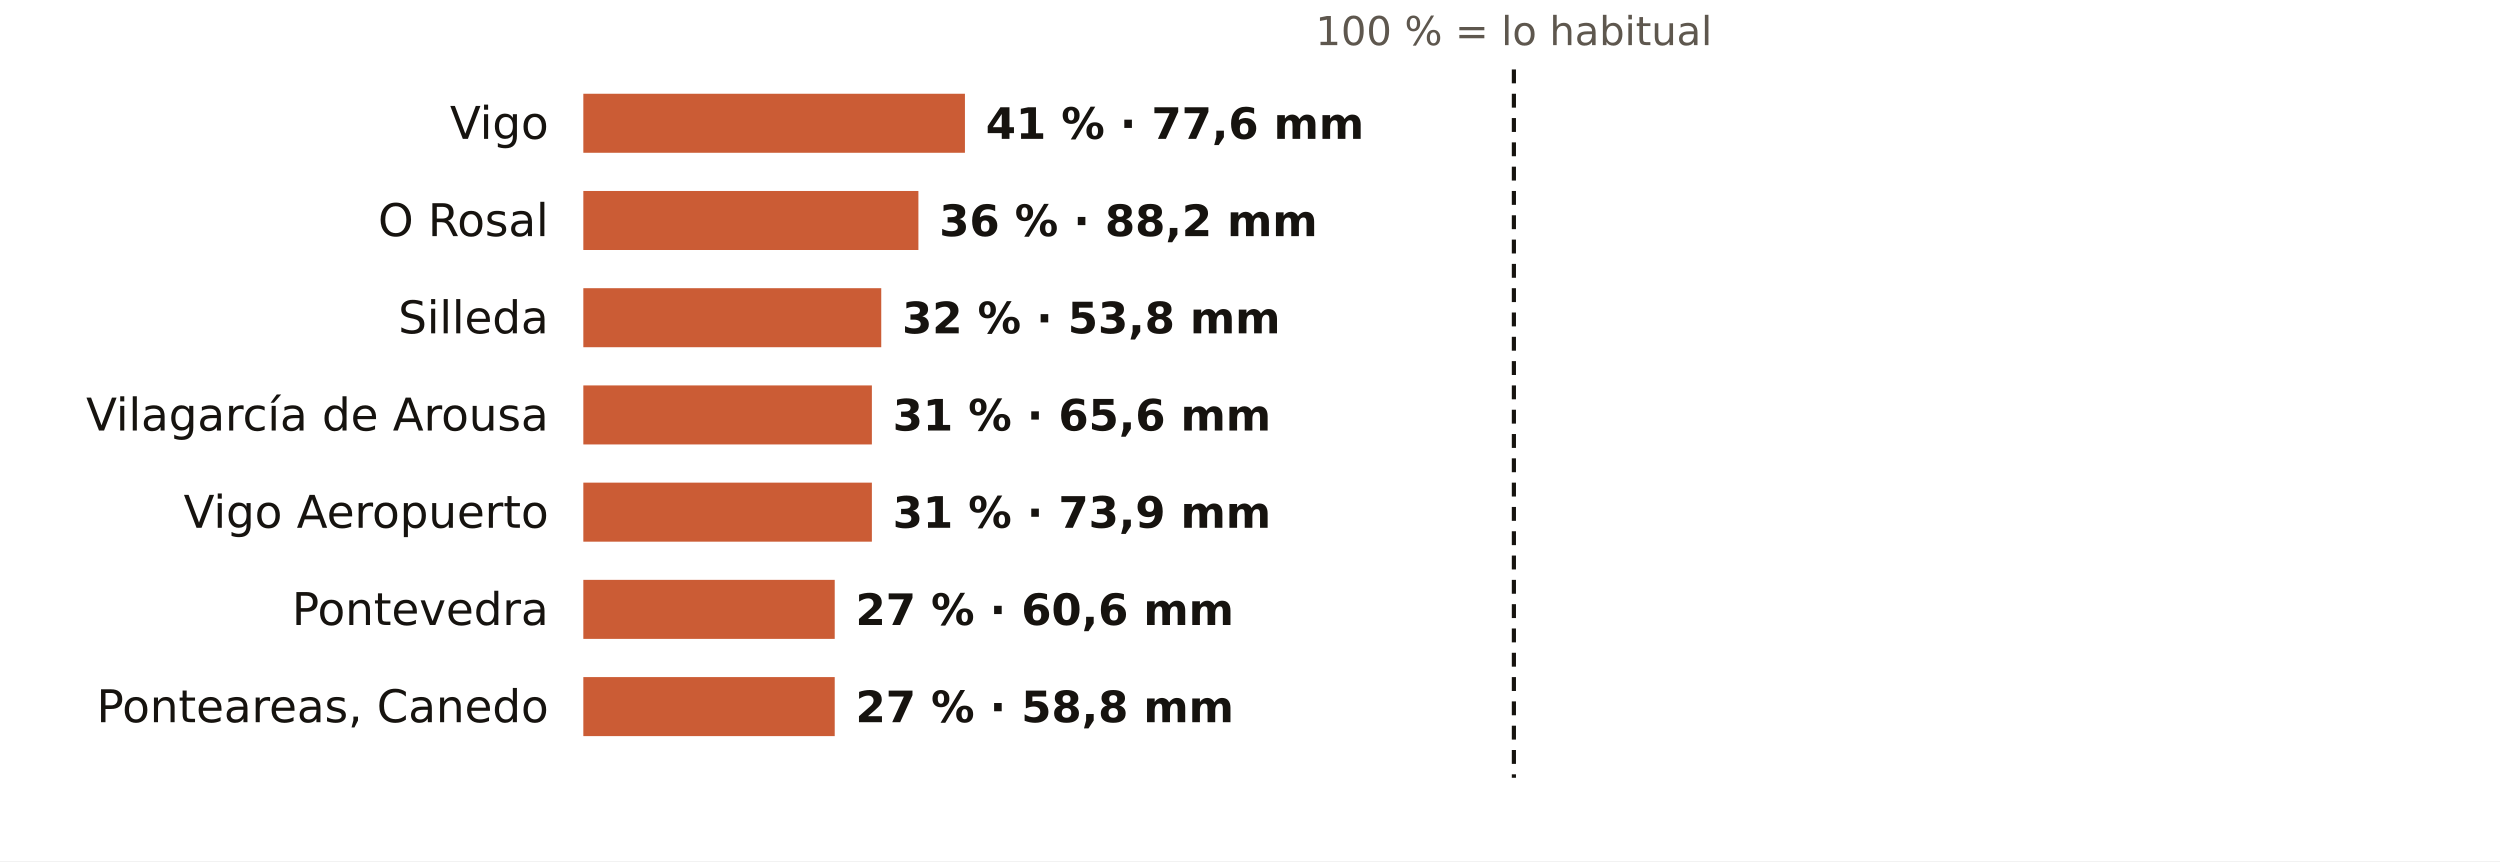
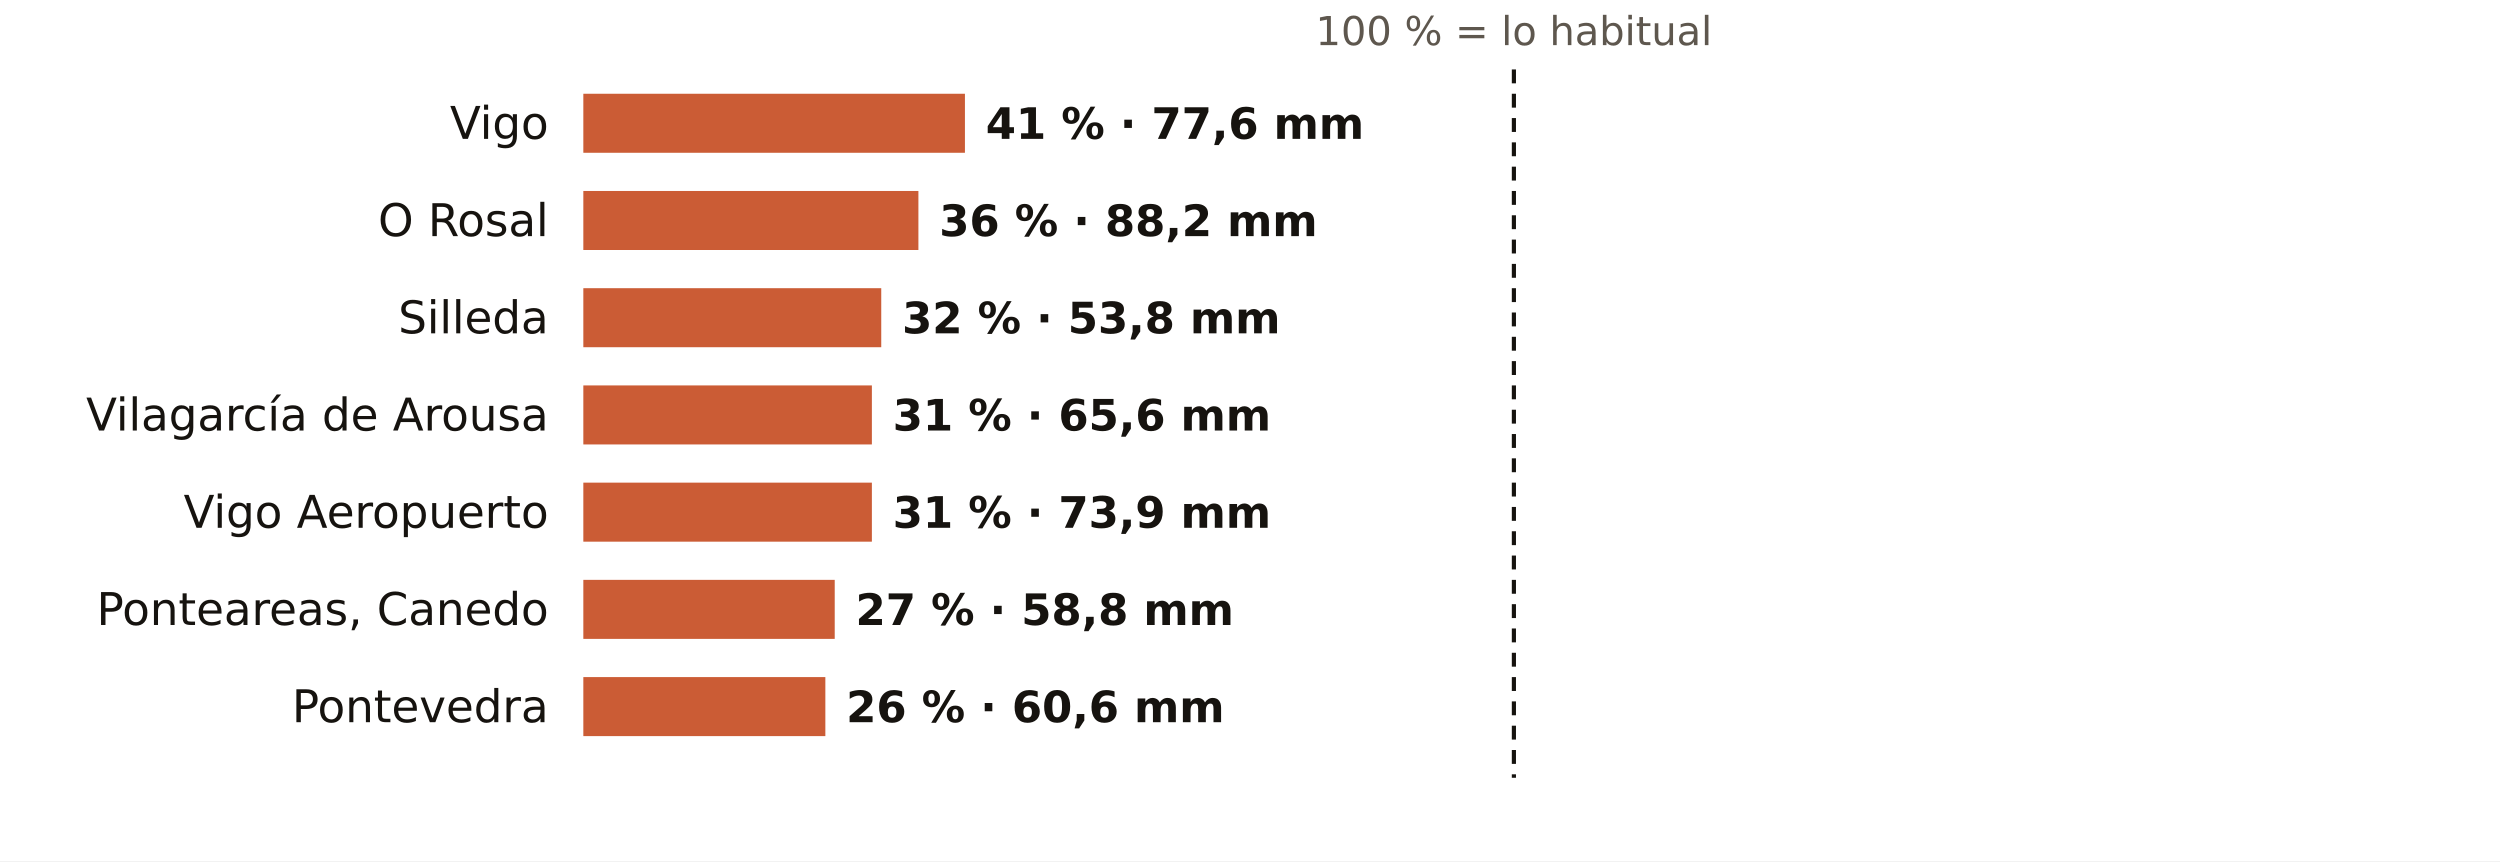
<svg xmlns="http://www.w3.org/2000/svg" viewBox="0 0 720 248" width="720" height="248" role="img" aria-label="El otoño en los pluviómetros de AEMET de Pontevedra: % de lo habitual">
  <rect width="720" height="248" fill="#FFFFFF" />
  <text x="436.0" y="13.0" font-size="11.5" fill="#5E574E" text-anchor="middle" font-weight="400" font-family="Public Sans, DejaVu Sans, Arial, sans-serif">100 % = lo habitual</text>
  <text x="158.0" y="40.0" font-size="13" fill="#16130F" text-anchor="end" font-weight="500" font-family="Public Sans, DejaVu Sans, Arial, sans-serif">Vigo</text>
  <rect x="168" y="27" width="109.9" height="17" fill="#C4461A" opacity="0.88" />
  <text x="283.9" y="40.0" font-size="12.5" fill="#16130F" text-anchor="start" font-weight="600" font-family="Public Sans, DejaVu Sans, Arial, sans-serif">41 % · 77,6 mm</text>
  <text x="158.0" y="68.0" font-size="13" fill="#16130F" text-anchor="end" font-weight="500" font-family="Public Sans, DejaVu Sans, Arial, sans-serif">O Rosal</text>
  <rect x="168" y="55" width="96.5" height="17" fill="#C4461A" opacity="0.88" />
  <text x="270.5" y="68.0" font-size="12.5" fill="#16130F" text-anchor="start" font-weight="600" font-family="Public Sans, DejaVu Sans, Arial, sans-serif">36 % · 88,2 mm</text>
  <text x="158.0" y="96.0" font-size="13" fill="#16130F" text-anchor="end" font-weight="500" font-family="Public Sans, DejaVu Sans, Arial, sans-serif">Silleda</text>
  <rect x="168" y="83" width="85.8" height="17" fill="#C4461A" opacity="0.88" />
  <text x="259.8" y="96.0" font-size="12.5" fill="#16130F" text-anchor="start" font-weight="600" font-family="Public Sans, DejaVu Sans, Arial, sans-serif">32 % · 53,8 mm</text>
  <text x="158.0" y="124.0" font-size="13" fill="#16130F" text-anchor="end" font-weight="500" font-family="Public Sans, DejaVu Sans, Arial, sans-serif">Vilagarcía de Arousa</text>
  <rect x="168" y="111" width="83.1" height="17" fill="#C4461A" opacity="0.88" />
  <text x="257.1" y="124.0" font-size="12.5" fill="#16130F" text-anchor="start" font-weight="600" font-family="Public Sans, DejaVu Sans, Arial, sans-serif">31 % · 65,6 mm</text>
  <text x="158.0" y="152.0" font-size="13" fill="#16130F" text-anchor="end" font-weight="500" font-family="Public Sans, DejaVu Sans, Arial, sans-serif">Vigo Aeropuerto</text>
  <rect x="168" y="139" width="83.1" height="17" fill="#C4461A" opacity="0.88" />
  <text x="257.1" y="152.0" font-size="12.5" fill="#16130F" text-anchor="start" font-weight="600" font-family="Public Sans, DejaVu Sans, Arial, sans-serif">31 % · 73,9 mm</text>
-   <text x="158.0" y="180.0" font-size="13" fill="#16130F" text-anchor="end" font-weight="500" font-family="Public Sans, DejaVu Sans, Arial, sans-serif">Pontevedra</text>
+   <text x="158.0" y="180.0" font-size="13" fill="#16130F" text-anchor="end" font-weight="500" font-family="Public Sans, DejaVu Sans, Arial, sans-serif">Ponteareas, Canedo</text>
  <rect x="168" y="167" width="72.4" height="17" fill="#C4461A" opacity="0.88" />
-   <text x="246.4" y="180.0" font-size="12.5" fill="#16130F" text-anchor="start" font-weight="600" font-family="Public Sans, DejaVu Sans, Arial, sans-serif">27 % · 60,6 mm</text>
-   <text x="158.0" y="208.0" font-size="13" fill="#16130F" text-anchor="end" font-weight="500" font-family="Public Sans, DejaVu Sans, Arial, sans-serif">Ponteareas, Canedo</text>
-   <rect x="168" y="195" width="72.4" height="17" fill="#C4461A" opacity="0.88" />
-   <text x="246.4" y="208.0" font-size="12.5" fill="#16130F" text-anchor="start" font-weight="600" font-family="Public Sans, DejaVu Sans, Arial, sans-serif">27 % · 58,8 mm</text>
+   <text x="246.4" y="180.0" font-size="12.5" fill="#16130F" text-anchor="start" font-weight="600" font-family="Public Sans, DejaVu Sans, Arial, sans-serif">27 % · 58,8 mm</text>
+   <text x="158.0" y="208.0" font-size="13" fill="#16130F" text-anchor="end" font-weight="500" font-family="Public Sans, DejaVu Sans, Arial, sans-serif">Pontevedra</text>
+   <rect x="168" y="195" width="69.7" height="17" fill="#C4461A" opacity="0.88" />
+   <text x="243.7" y="208.0" font-size="12.5" fill="#16130F" text-anchor="start" font-weight="600" font-family="Public Sans, DejaVu Sans, Arial, sans-serif">26 % · 60,6 mm</text>
  <line x1="436.0" x2="436.0" y1="20" y2="224" stroke="#16130F" stroke-width="1.2" stroke-dasharray="4 3" />
</svg>
